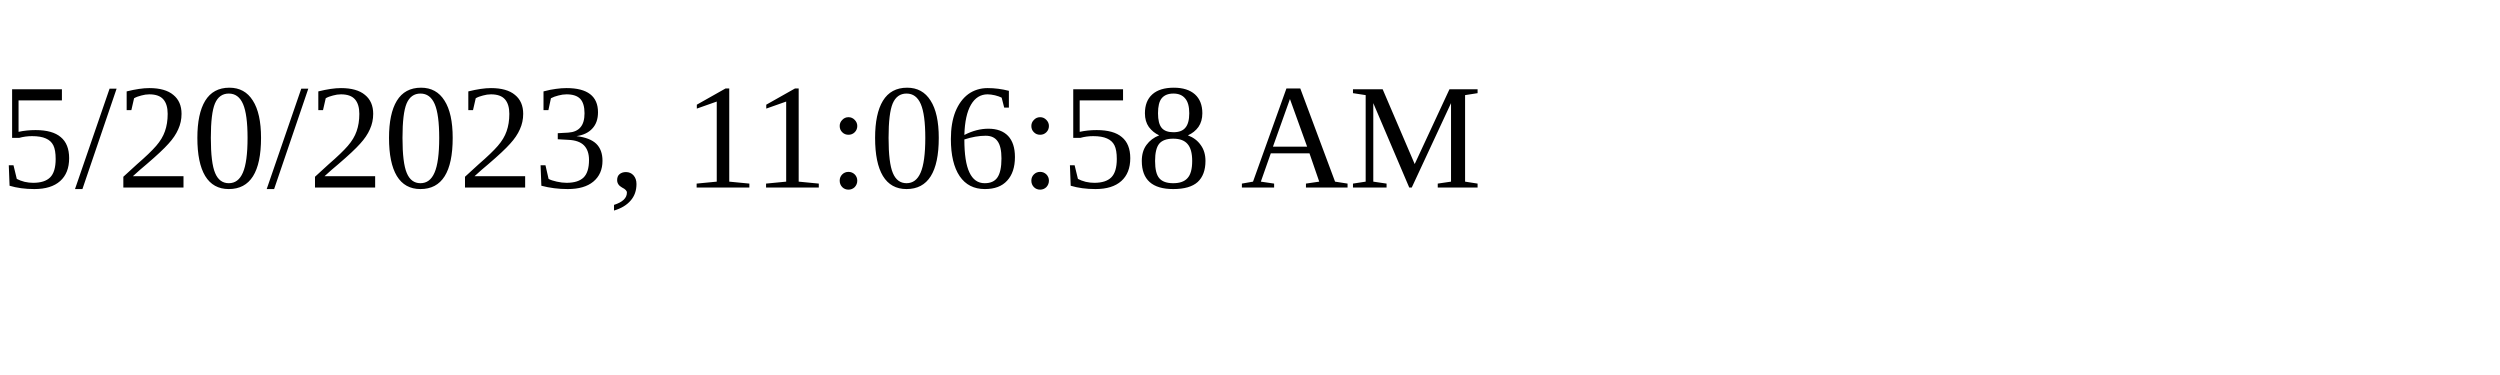
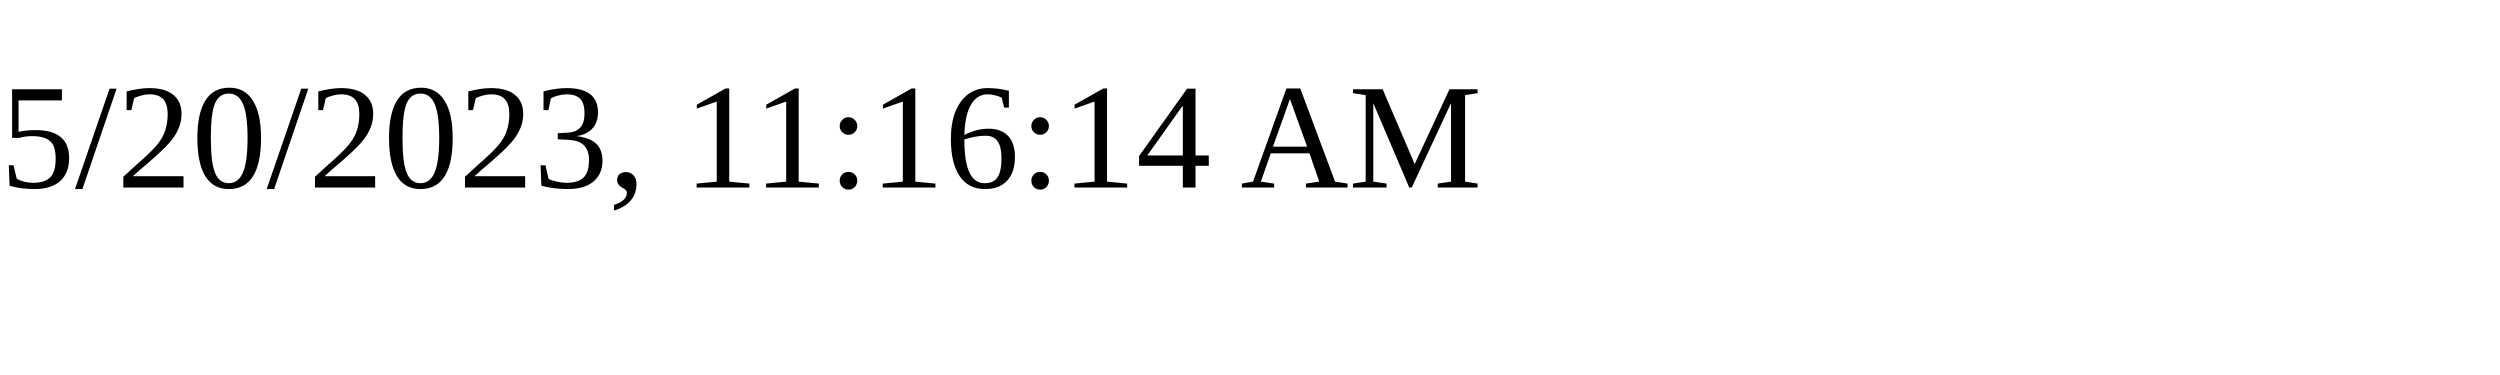
<svg xmlns="http://www.w3.org/2000/svg" height="30" width="200">
-   <text x="0" y="15">5/20/2023, 11:06:58 AM</text>
+   <text x="0" y="15">5/20/2023, 11:16:14 AM</text>
</svg>
